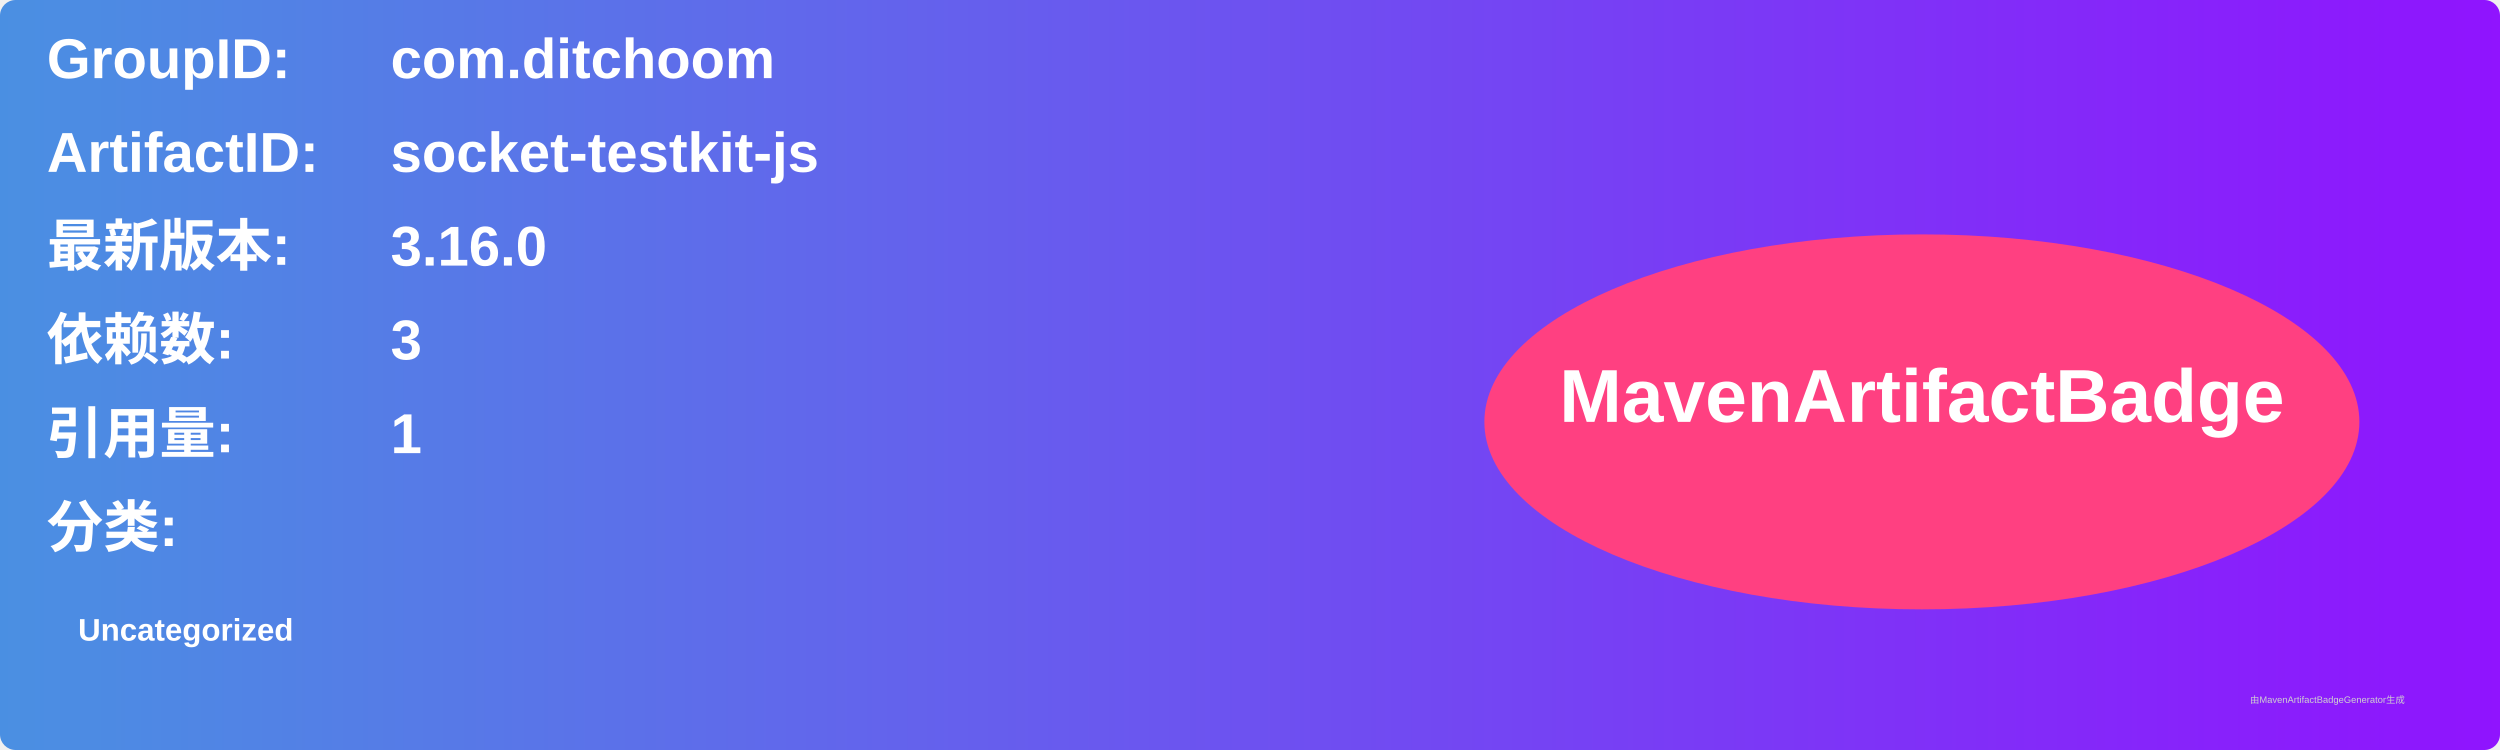
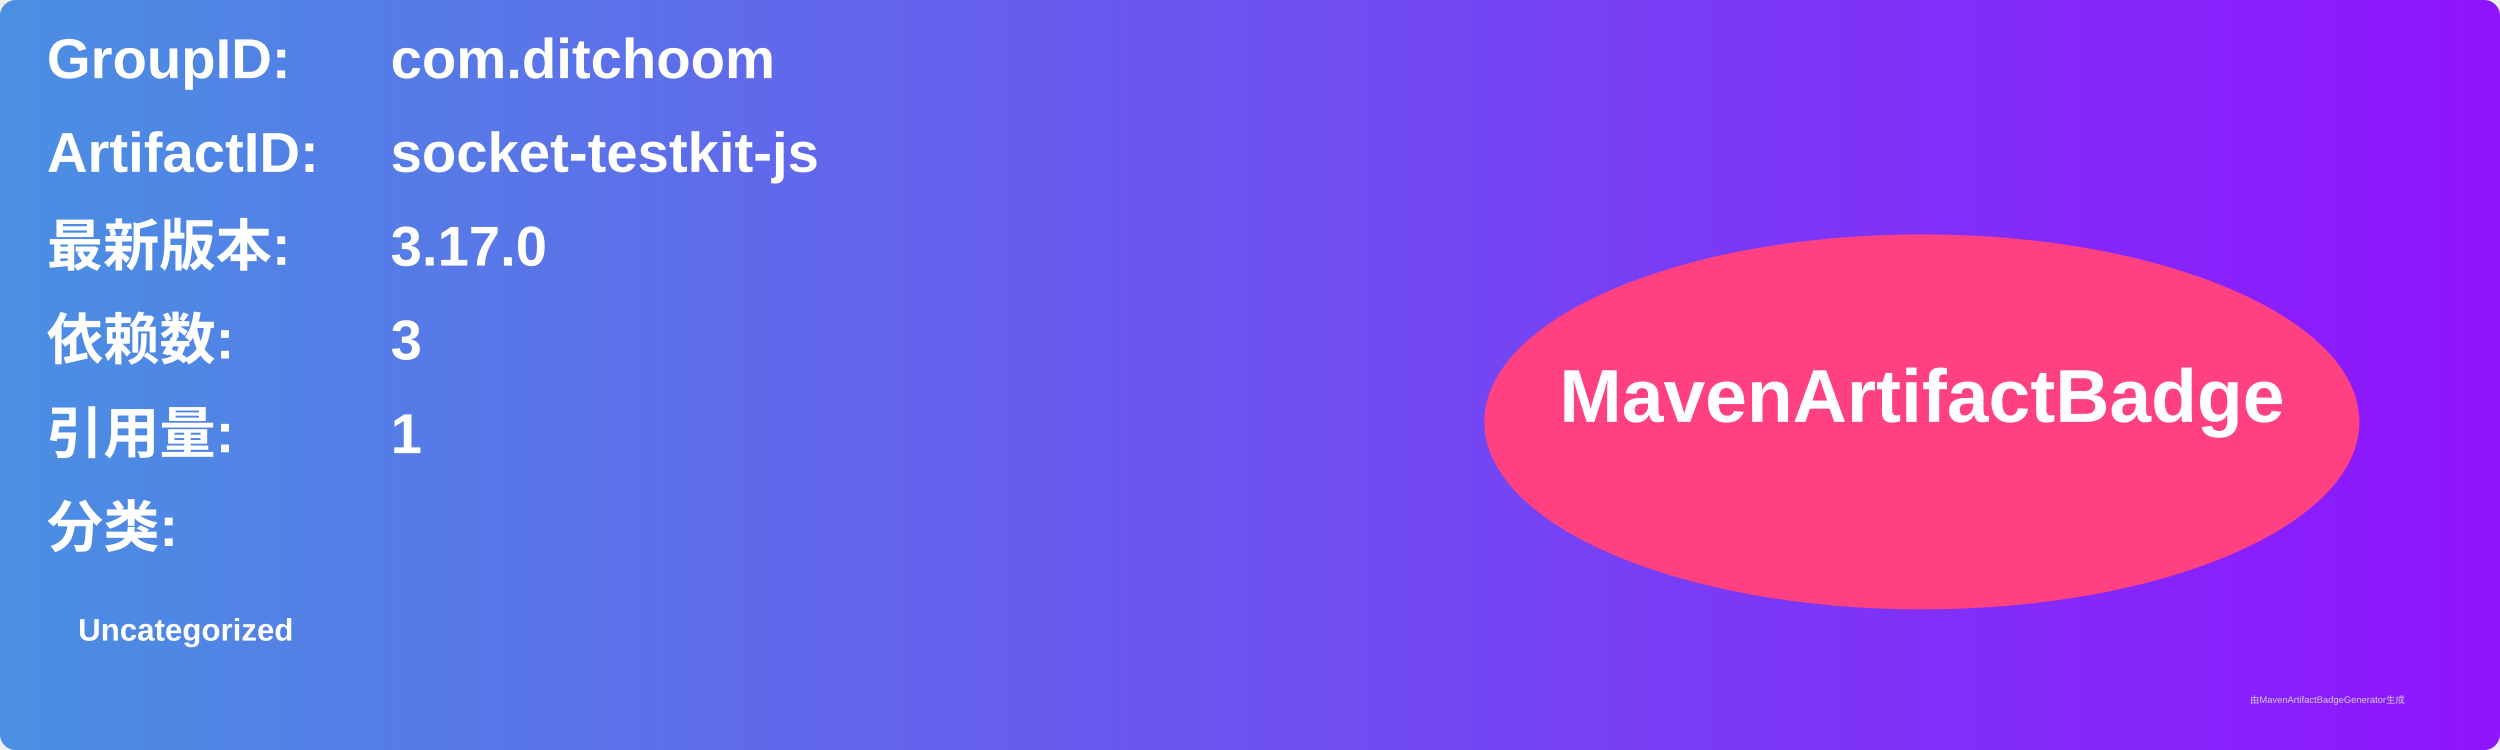
<svg xmlns="http://www.w3.org/2000/svg" width="800" height="240" viewBox="0 0 800 240">
  <linearGradient id="grad" x1="0%" y1="0%" x2="100%" y2="0%">
    <stop offset="0%" stop-color="#4a90e2" />
    <stop offset="100%" stop-color="#9013fe" />
  </linearGradient>
  <rect width="100%" height="100%" rx="5" ry="5" fill="url(#grad)" />
  <g transform="translate(15, 15)">
    <text x="0" y="10" font-family="Arial" font-size="18" fill="white" font-weight="bold" width="260">GroupID:</text>
    <text x="110" y="10" font-family="Arial" font-size="18" fill="white" font-weight="bold" width="460">com.ditchoom</text>
    <text x="0" y="40" font-family="Arial" font-size="18" fill="white" font-weight="bold" width="260">ArtifactID:</text>
    <text x="110" y="40" font-family="Arial" font-size="18" fill="white" font-weight="bold" width="460">socket-testkit-js</text>
    <text x="0" y="70" font-family="Arial" font-size="18" fill="white" font-weight="bold">最新版本:</text>
    <text x="110" y="70" font-family="Arial" font-size="18" fill="white" font-weight="bold">
-       <tspan font-weight="bold">3.16.0</tspan>
+       <tspan font-weight="bold">3.17.0</tspan>
    </text>
    <text x="0" y="100" font-family="Arial" font-size="18" fill="white" font-weight="bold">依赖数: </text>
    <text x="110" y="100" font-family="Arial" font-size="18" fill="white">
      <tspan font-weight="bold">3</tspan>
    </text>
    <text x="0" y="130" font-family="Arial" font-size="18" fill="white" font-weight="bold">引用量: </text>
    <text x="110" y="130" font-family="Arial" font-size="18" fill="white">
      <tspan font-weight="bold">1</tspan>
    </text>
    <text x="0" y="160" font-family="Arial" font-size="18" fill="white" font-weight="bold">分类:</text>
    <text x="10" y="190" font-family="Arial" font-size="10" fill="white">
      <tspan font-weight="bold">Uncategorized</tspan>
    </text>
    <ellipse cx="600" cy="120" rx="140" ry="60" fill="#ff4081" />
    <text x="600" y="120" text-anchor="middle" font-family="Arial" font-size="24" fill="white" font-weight="bold">MavenArtifactBadge</text>
  </g>
  <text x="720" y="225" font-family="Arial" font-size="3" fill="#d0d0d0">由MavenArtifactBadgeGenerator生成</text>
</svg>
